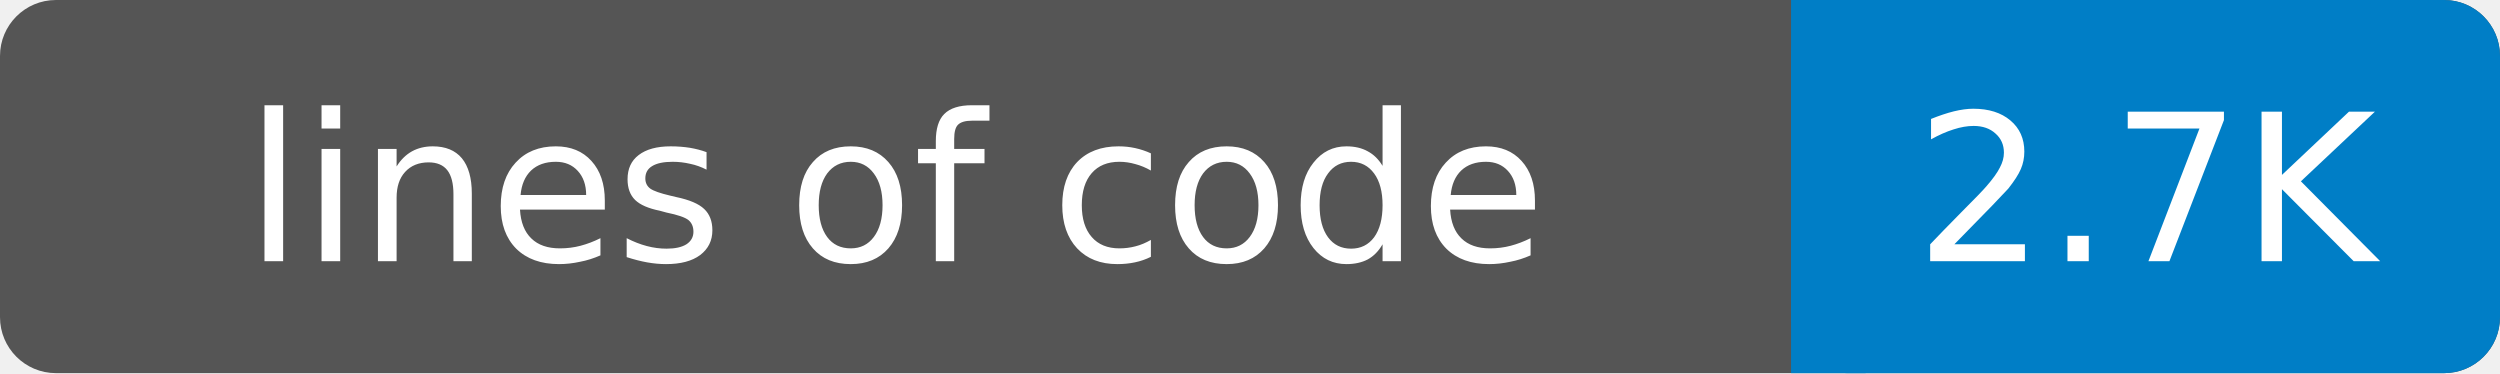
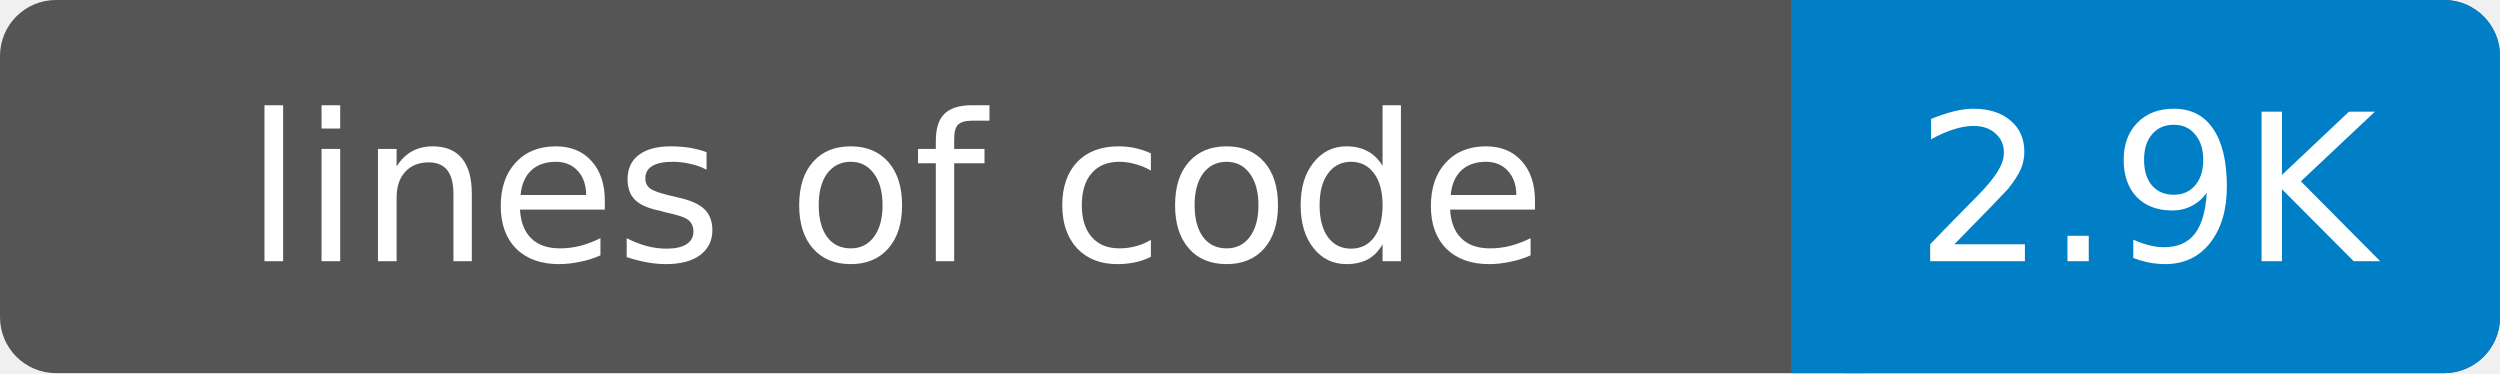
- <svg xmlns="http://www.w3.org/2000/svg" width="134" height="20" role="img" aria-label="lines of code: 2.7K">
+ <svg xmlns="http://www.w3.org/2000/svg" width="134" height="20" role="img" aria-label="lines of code: 2.9K">
  <rect width="134" height="20" rx="3" fill="#555" />
  <rect x="96" width="38" height="20" rx="3" fill="#007ec6" />
  <rect x="96" width="4" height="20" fill="#007ec6" />
  <g fill="#fff" text-anchor="middle" font-family="DejaVu Sans,Verdana,Geneva,sans-serif" font-size="11">
    <text x="48" y="14">lines of code</text>
-     <text x="115" y="14">2.7K</text>
+     <text x="115" y="14">2.9K</text>
  </g>
</svg>
